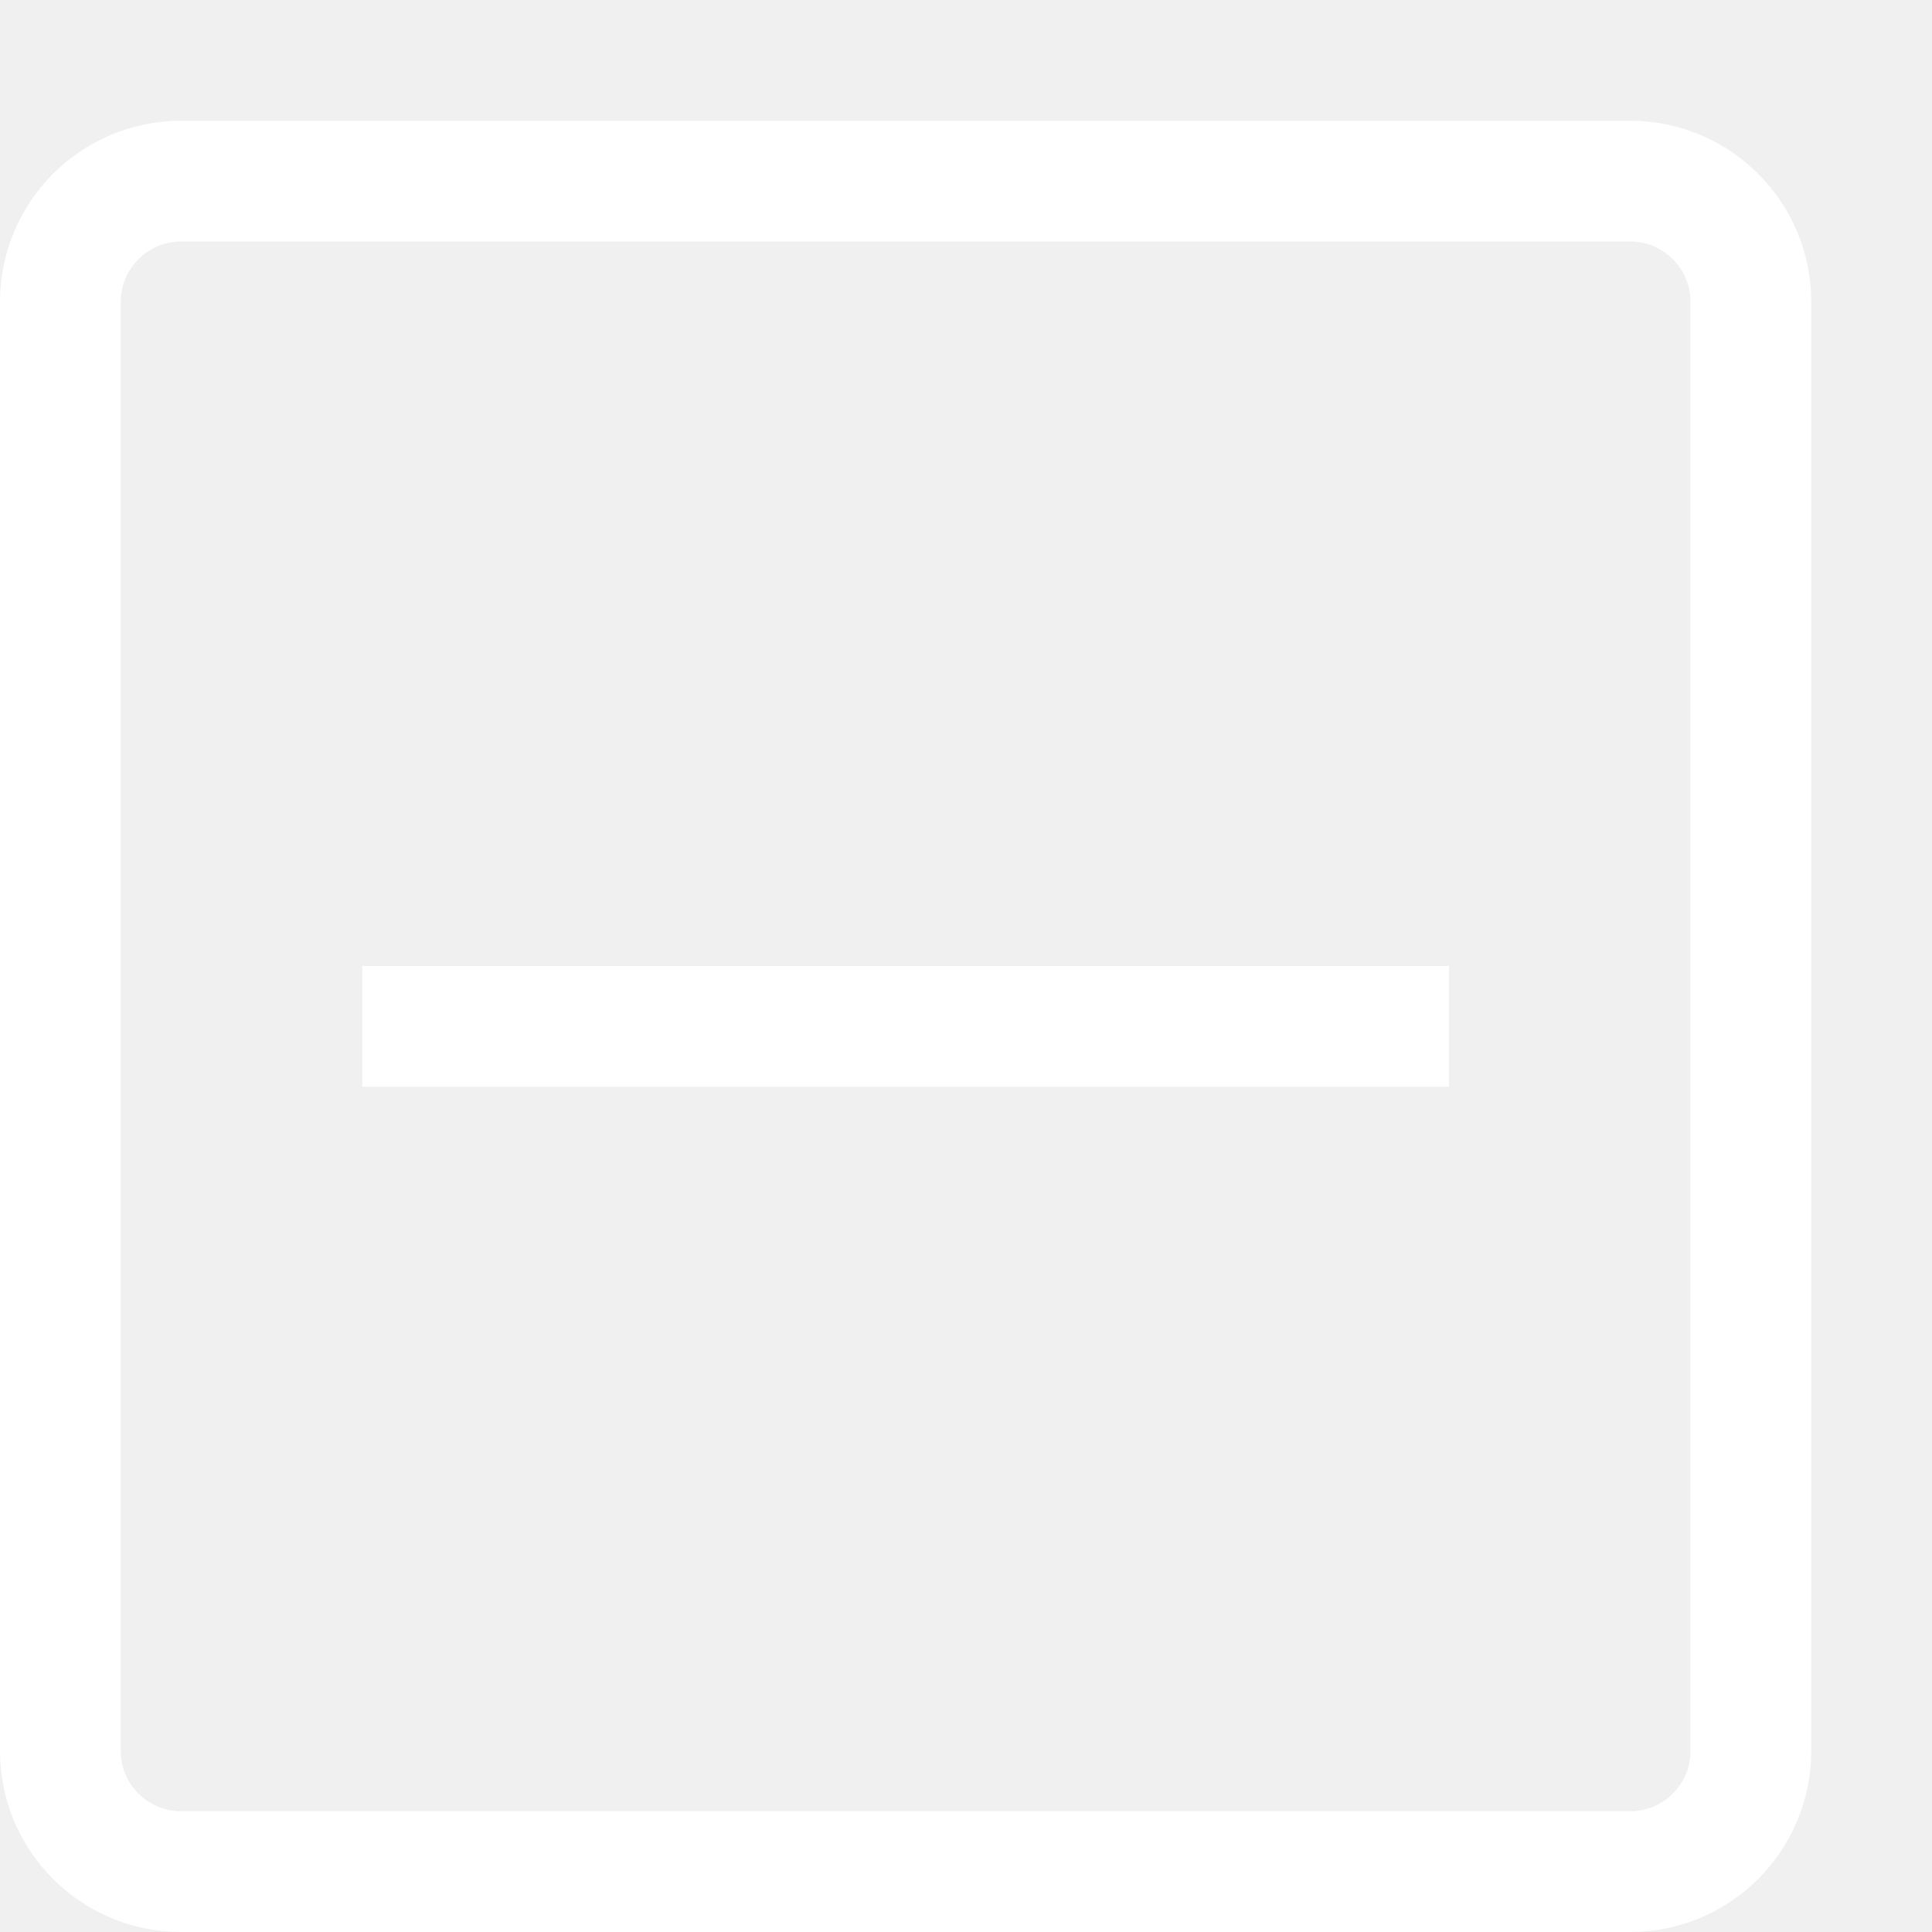
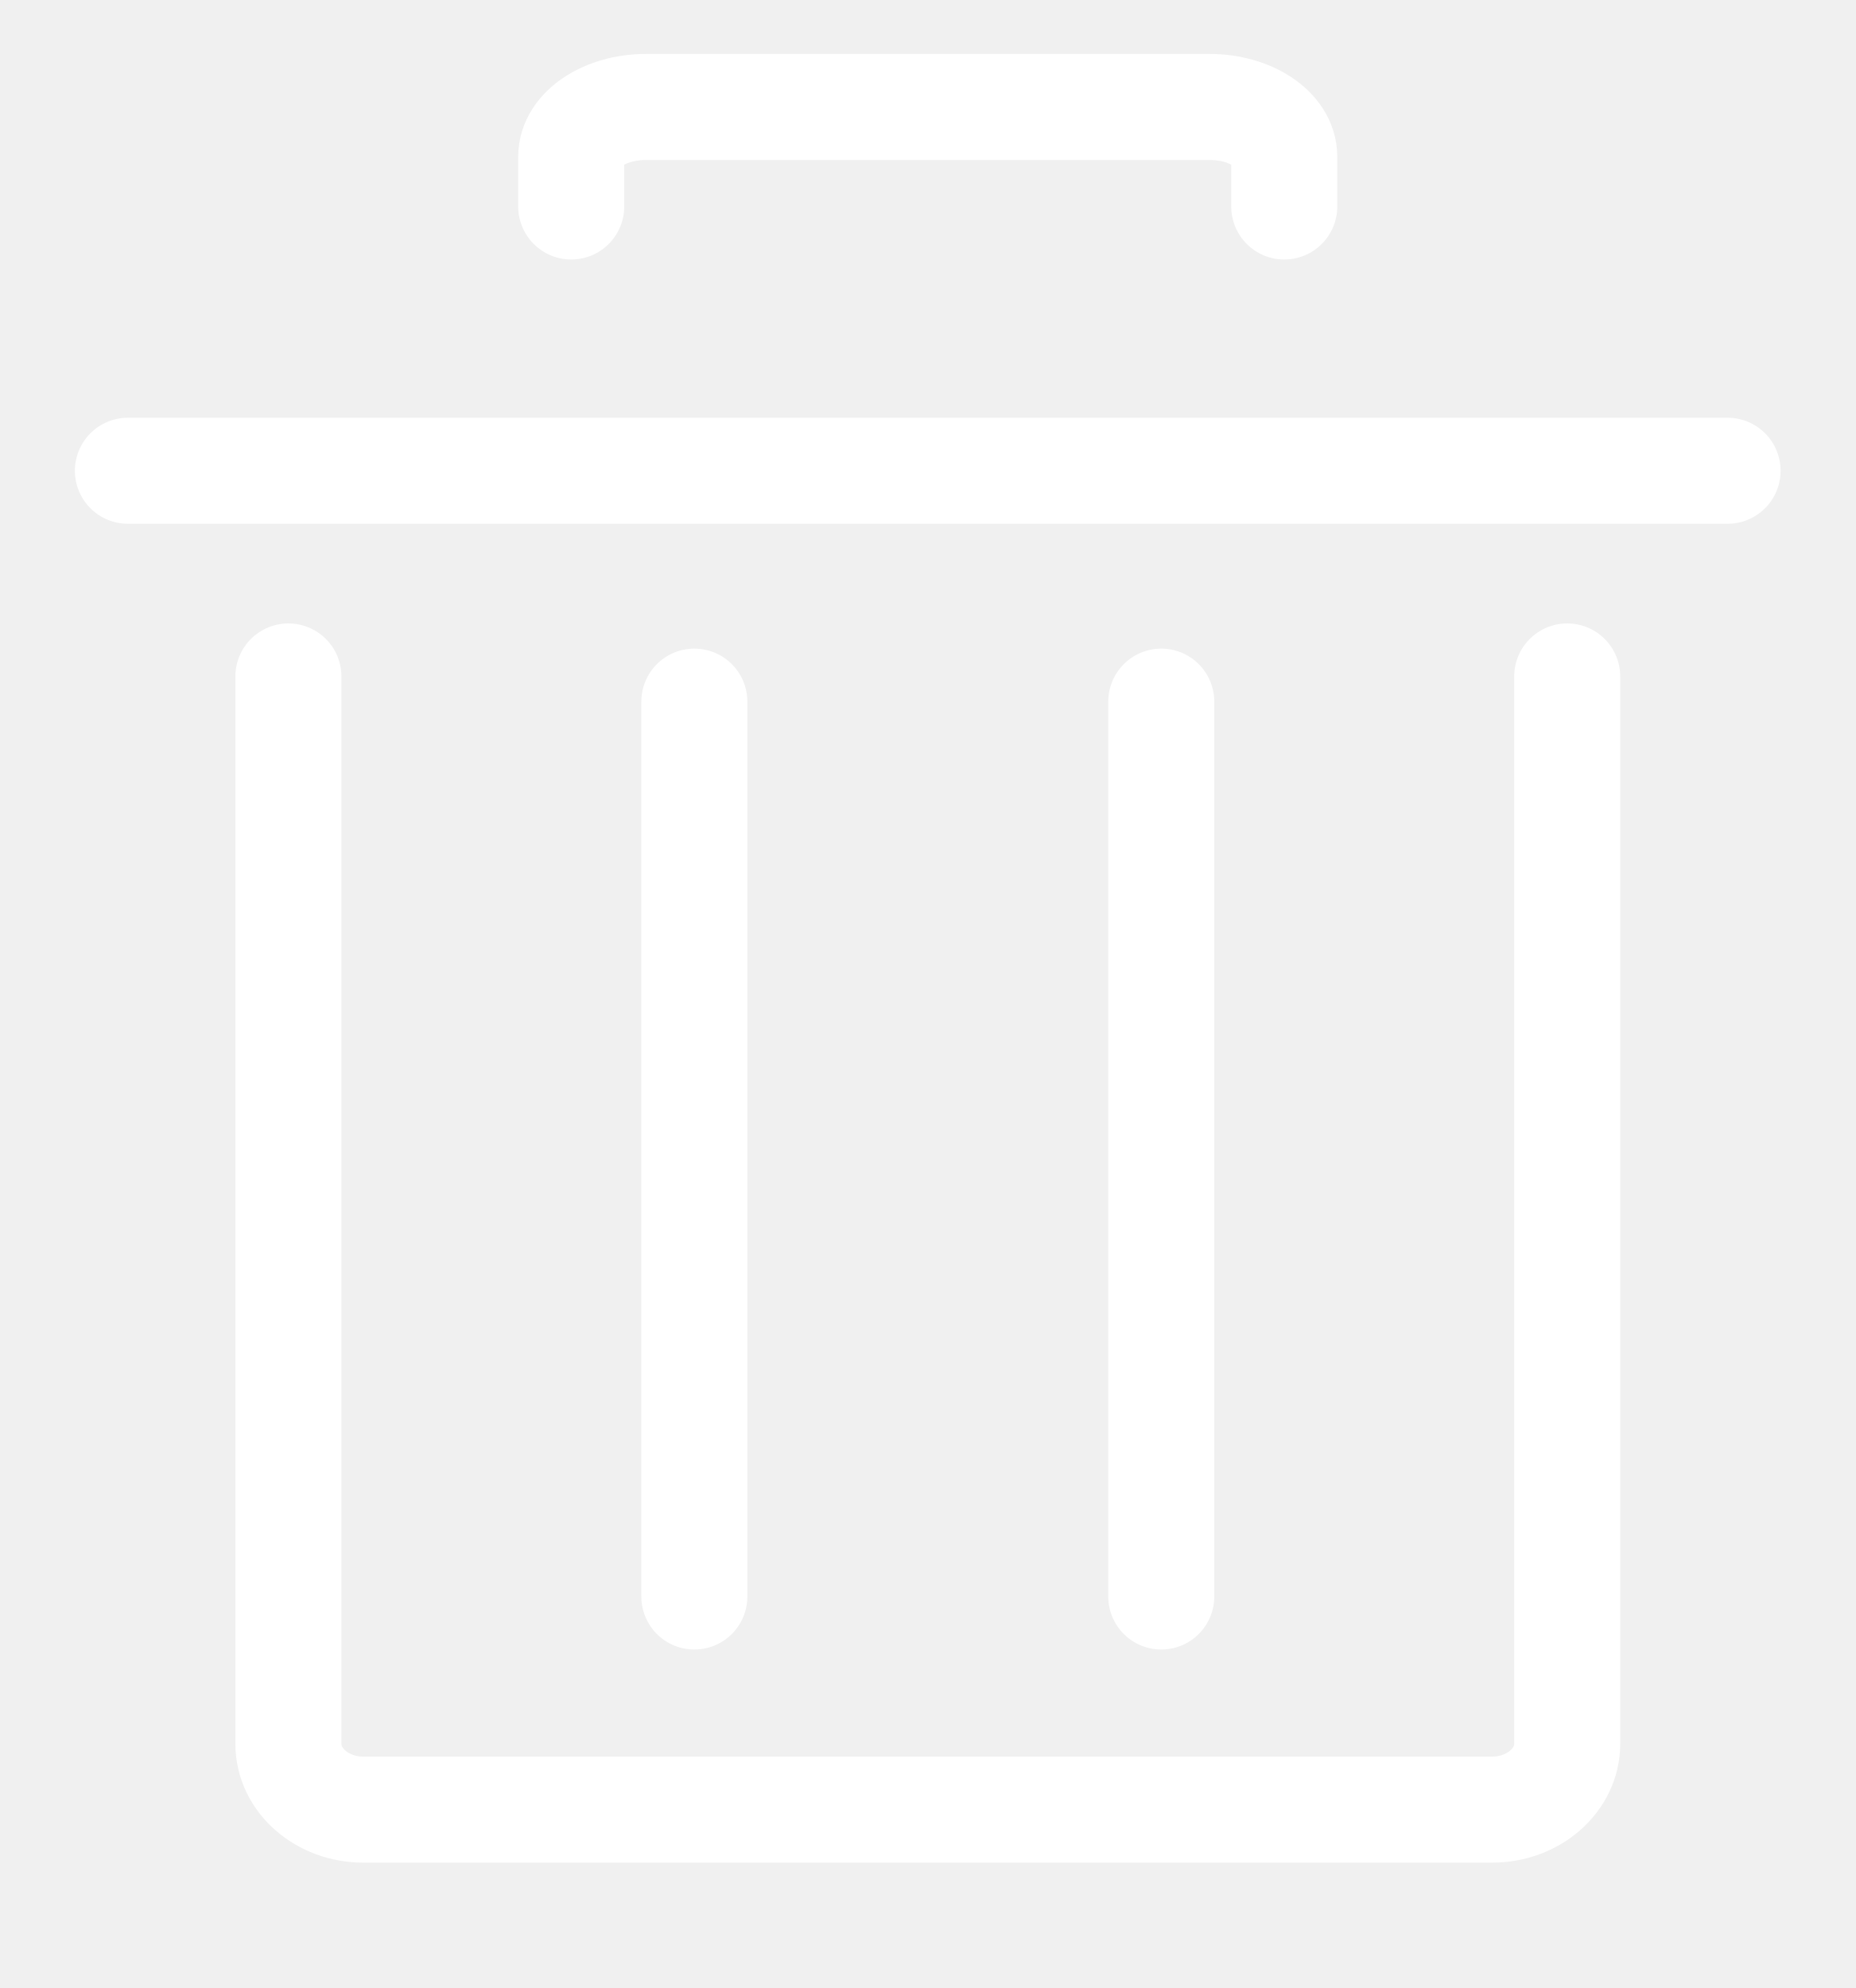
- <svg xmlns="http://www.w3.org/2000/svg" width="16" height="16" viewBox="0 0 16 16">
-   <rect x="0.5" y="1.5" width="14" height="14" rx="1" style="fill:none;stroke:#fff;stroke-linecap:round;stroke-linejoin:round" />
-   <line x1="3.5" y1="8.5" x2="11.5" y2="8.5" style="fill:none;stroke:#fff;stroke-linecap:square;stroke-linejoin:round" />
+ <svg xmlns="http://www.w3.org/2000/svg" width="14" height="15" viewBox="0 0 14 15" fill="none">
+   <g clip-path="url(#clip0_7844_34237)">
+     <path d="M11.825 5.104V13.158C11.825 13.431 11.571 13.654 11.26 13.654H2.74C2.429 13.654 2.176 13.431 2.176 13.158V5.104" stroke="white" stroke-width="0.8" stroke-miterlimit="10" stroke-linecap="round" />
+     <path d="M0.965 3.552H13.035" stroke="white" stroke-width="0.8" stroke-miterlimit="10" stroke-linecap="round" />
+     <path d="M4.31 1.558C4.31 1.558 4.31 1.389 4.31 1.182C4.31 0.976 4.564 0.807 4.874 0.807H9.126C9.437 0.807 9.69 0.976 9.69 1.182C9.69 1.389 9.69 1.558 9.69 1.558" stroke="white" stroke-width="0.8" stroke-miterlimit="10" stroke-linecap="round" />
+     <path d="M5.239 5.294V12.046" stroke="white" stroke-width="0.8" stroke-miterlimit="10" stroke-linecap="round" />
+     <path d="M8.762 5.294V12.046" stroke="white" stroke-width="0.8" stroke-miterlimit="10" stroke-linecap="round" />
+   </g>
+   <defs>
+     <clipPath id="clip0_7844_34237">
+       <rect width="14" height="15" fill="white" />
+     </clipPath>
+   </defs>
</svg>
